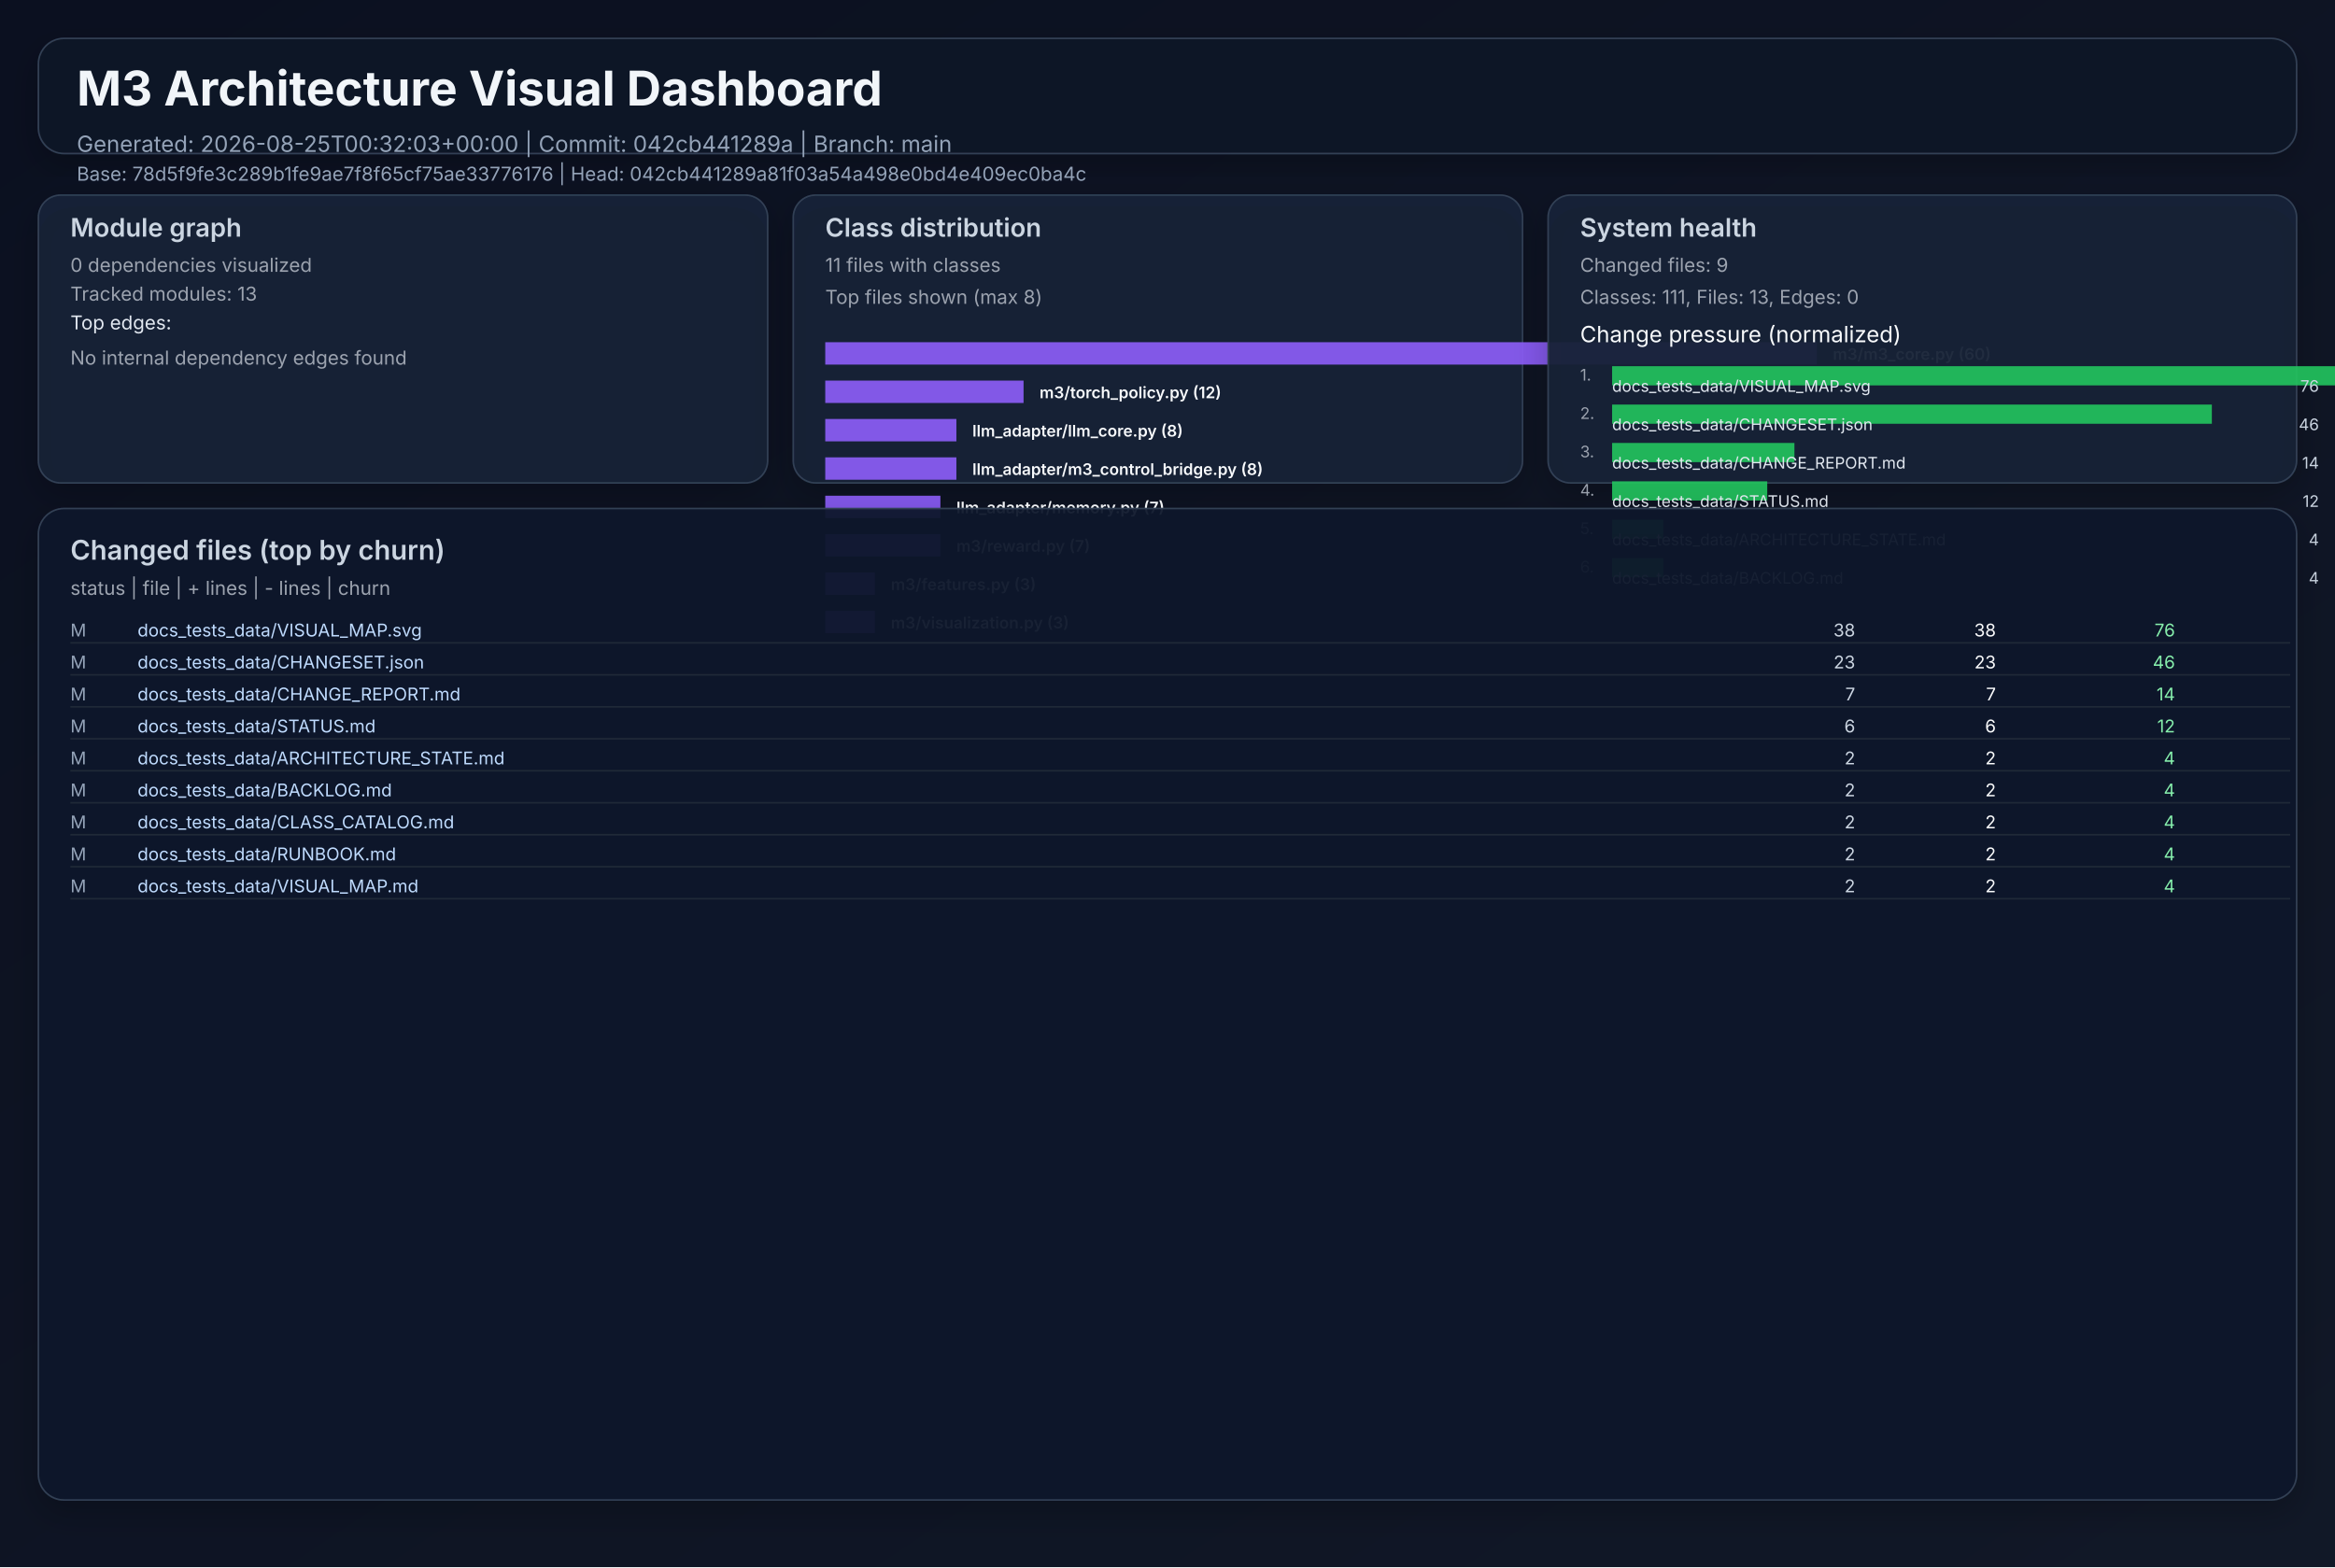
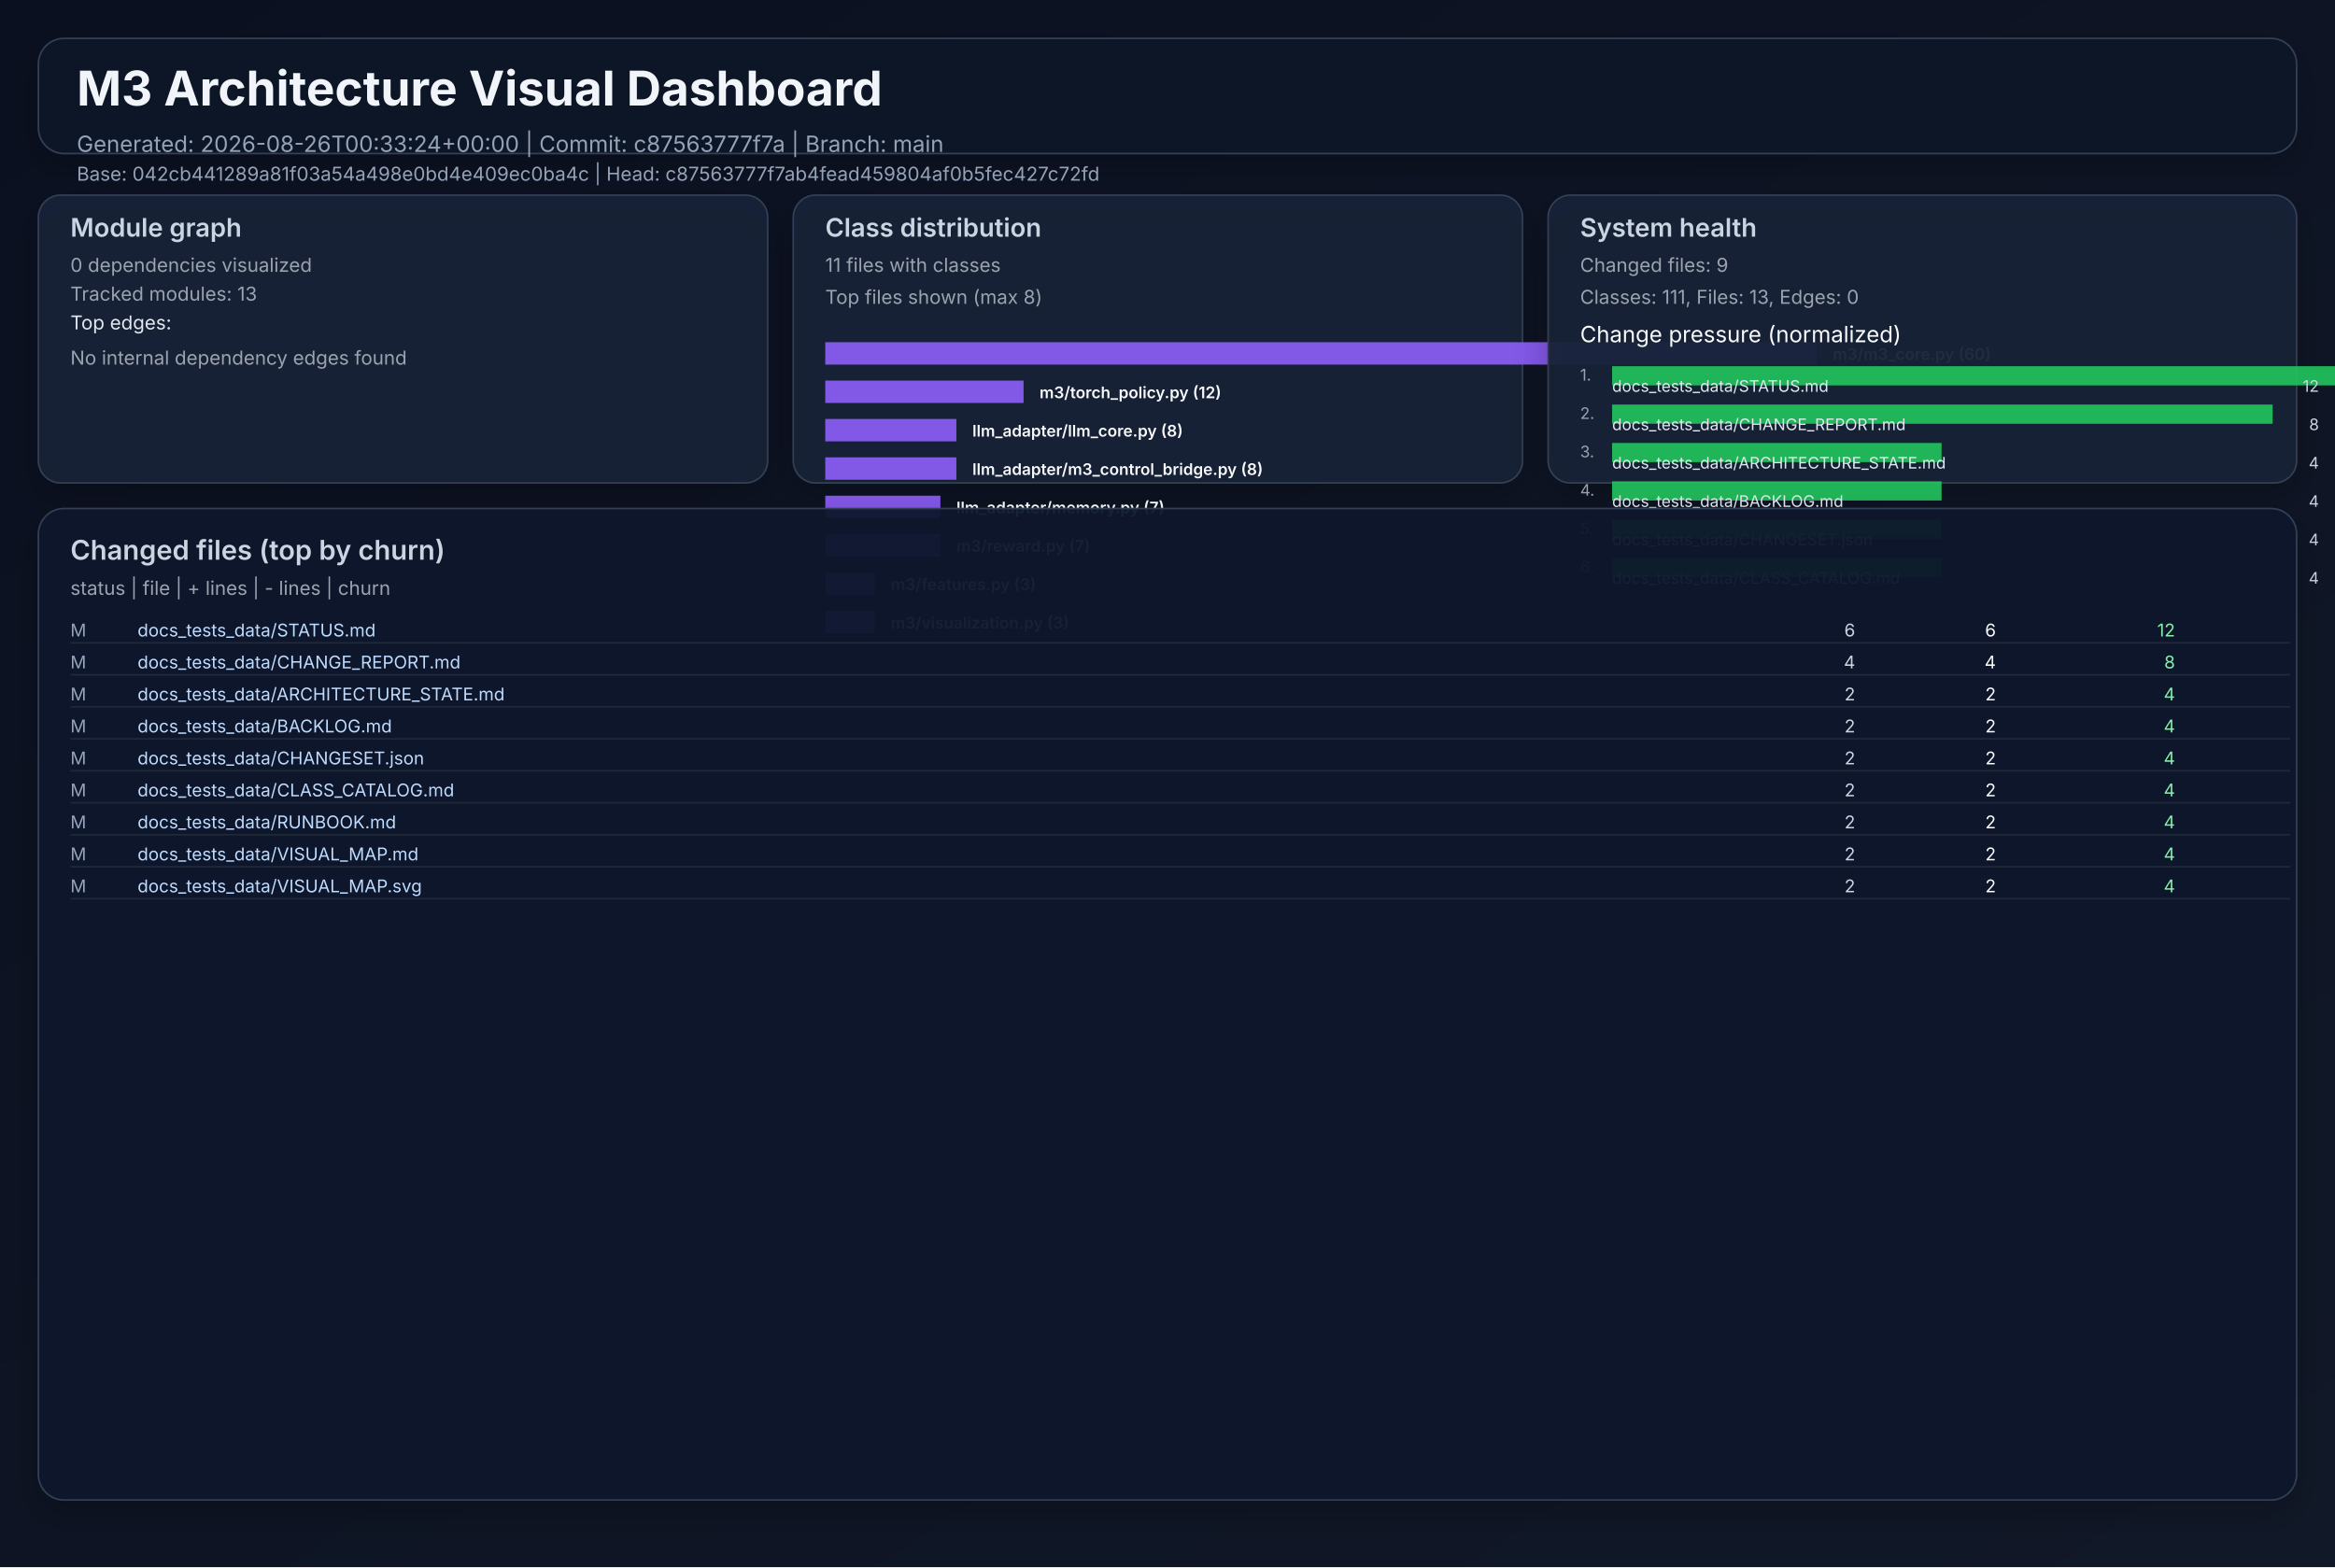
<svg xmlns="http://www.w3.org/2000/svg" width="1460" height="980" viewBox="0 0 1460 980" role="img">
  <defs>
    <linearGradient id="bg" x1="0" y1="0" x2="1" y2="1">
      <stop offset="0%" stop-color="#0b1020" />
      <stop offset="100%" stop-color="#111827" />
    </linearGradient>
    <filter id="cardShadow" x="-20%" y="-20%" width="140%" height="140%">
      <feDropShadow dx="0" dy="8" stdDeviation="10" flood-opacity="0.22" />
    </filter>
  </defs>
  <rect width="1460" height="980" fill="url(#bg)" />
  <g font-family="Inter, Arial, sans-serif">
    <rect x="24" y="24" width="1412" height="72" rx="16" fill="#111827" fill-opacity="0.94" stroke="#334155" stroke-width="1" filter="url(#cardShadow)" />
    <text x="48" y="66" fill="#f1f5f9" font-size="30" font-weight="700">M3 Architecture Visual Dashboard</text>
-     <text x="48" y="95" fill="#94a3b8" font-size="14">Generated: 2026-08-25T00:32:03+00:00  |  Commit: 042cb441289a  |  Branch: main</text>
-     <text x="48" y="113" fill="#94a3b8" font-size="12">Base: 78d5f9fe3c289b1fe9ae7f8f65cf75ae33776176  |  Head: 042cb441289a81f03a54a498e0bd4e409ec0ba4c</text>
+     <text x="48" y="95" fill="#94a3b8" font-size="14">Generated: 2026-08-26T00:33:24+00:00  |  Commit: c87563777f7a  |  Branch: main</text>
+     <text x="48" y="113" fill="#94a3b8" font-size="12">Base: 042cb441289a81f03a54a498e0bd4e409ec0ba4c  |  Head: c87563777f7ab4fead459804af0b5fec427c72fd</text>
    <rect x="24" y="122" width="456" height="180" rx="14" fill="#17223a" fill-opacity="0.94" stroke="#334155" filter="url(#cardShadow)" />
    <text x="44" y="148" fill="#cbd5e1" font-size="16" font-weight="600">Module graph</text>
    <text x="44" y="170" fill="#9ca3af" font-size="12">0 dependencies visualized</text>
    <text x="44" y="188" fill="#9ca3af" font-size="12">Tracked modules: 13</text>
    <text x="44" y="206" fill="#e2e8f0" font-size="12">Top edges:</text>
    <text x="44" y="228" fill="#9ca3af" font-size="12">No internal dependency edges found</text>
    <rect x="496" y="122" width="456" height="180" rx="14" fill="#17223a" fill-opacity="0.94" stroke="#334155" filter="url(#cardShadow)" />
    <text x="516" y="148" fill="#cbd5e1" font-size="16" font-weight="600">Class distribution</text>
    <text x="516" y="170" fill="#9ca3af" font-size="12">11 files with classes</text>
    <text x="516" y="190" fill="#9ca3af" font-size="12">Top files shown (max 8)</text>
    <rect x="516" y="214" width="620" height="14" fill="#8b5cf6" opacity="0.92" />
    <text x="1146" y="225" fill="#f8fafc" font-size="10" font-weight="600">m3/m3_core.py (60)</text>
    <rect x="516" y="238" width="124" height="14" fill="#8b5cf6" opacity="0.92" />
    <text x="650" y="249" fill="#f8fafc" font-size="10" font-weight="600">m3/torch_policy.py (12)</text>
    <rect x="516" y="262" width="82" height="14" fill="#8b5cf6" opacity="0.92" />
    <text x="608" y="273" fill="#f8fafc" font-size="10" font-weight="600">llm_adapter/llm_core.py (8)</text>
    <rect x="516" y="286" width="82" height="14" fill="#8b5cf6" opacity="0.92" />
    <text x="608" y="297" fill="#f8fafc" font-size="10" font-weight="600">llm_adapter/m3_control_bridge.py (8)</text>
    <rect x="516" y="310" width="72" height="14" fill="#8b5cf6" opacity="0.92" />
    <text x="598" y="321" fill="#f8fafc" font-size="10" font-weight="600">llm_adapter/memory.py (7)</text>
    <rect x="516" y="334" width="72" height="14" fill="#8b5cf6" opacity="0.92" />
    <text x="598" y="345" fill="#f8fafc" font-size="10" font-weight="600">m3/reward.py (7)</text>
    <rect x="516" y="358" width="31" height="14" fill="#8b5cf6" opacity="0.92" />
    <text x="557" y="369" fill="#f8fafc" font-size="10" font-weight="600">m3/features.py (3)</text>
    <rect x="516" y="382" width="31" height="14" fill="#8b5cf6" opacity="0.92" />
    <text x="557" y="393" fill="#f8fafc" font-size="10" font-weight="600">m3/visualization.py (3)</text>
    <rect x="968" y="122" width="468" height="180" rx="14" fill="#17223a" fill-opacity="0.94" stroke="#334155" filter="url(#cardShadow)" />
    <text x="988" y="148" fill="#cbd5e1" font-size="16" font-weight="600">System health</text>
    <text x="988" y="170" fill="#9ca3af" font-size="12">Changed files: 9</text>
    <text x="988" y="190" fill="#9ca3af" font-size="12">Classes: 111, Files: 13, Edges: 0</text>
    <text x="988" y="214" fill="#f8fafc" font-size="14">Change pressure (normalized)</text>
    <text x="988" y="238" fill="#9ca3af" font-size="10">1.</text>
    <rect x="1008" y="229" width="620" height="12" fill="#22c55e" opacity="0.9" />
-     <text x="1008" y="245" fill="#e2e8f0" font-size="10">docs_tests_data/VISUAL_MAP.svg</text>
-     <text x="1450" y="245" fill="#cbd5e1" font-size="10" text-anchor="end">76</text>
+     <text x="1008" y="245" fill="#e2e8f0" font-size="10">docs_tests_data/STATUS.md</text>
+     <text x="1450" y="245" fill="#cbd5e1" font-size="10" text-anchor="end">12</text>
    <text x="988" y="262" fill="#9ca3af" font-size="10">2.</text>
-     <rect x="1008" y="253" width="375" height="12" fill="#22c55e" opacity="0.9" />
-     <text x="1008" y="269" fill="#e2e8f0" font-size="10">docs_tests_data/CHANGESET.json</text>
-     <text x="1450" y="269" fill="#cbd5e1" font-size="10" text-anchor="end">46</text>
+     <rect x="1008" y="253" width="413" height="12" fill="#22c55e" opacity="0.9" />
+     <text x="1008" y="269" fill="#e2e8f0" font-size="10">docs_tests_data/CHANGE_REPORT.md</text>
+     <text x="1450" y="269" fill="#cbd5e1" font-size="10" text-anchor="end">8</text>
    <text x="988" y="286" fill="#9ca3af" font-size="10">3.</text>
-     <rect x="1008" y="277" width="114" height="12" fill="#22c55e" opacity="0.9" />
-     <text x="1008" y="293" fill="#e2e8f0" font-size="10">docs_tests_data/CHANGE_REPORT.md</text>
-     <text x="1450" y="293" fill="#cbd5e1" font-size="10" text-anchor="end">14</text>
+     <rect x="1008" y="277" width="206" height="12" fill="#22c55e" opacity="0.9" />
+     <text x="1008" y="293" fill="#e2e8f0" font-size="10">docs_tests_data/ARCHITECTURE_STATE.md</text>
+     <text x="1450" y="293" fill="#cbd5e1" font-size="10" text-anchor="end">4</text>
    <text x="988" y="310" fill="#9ca3af" font-size="10">4.</text>
-     <rect x="1008" y="301" width="97" height="12" fill="#22c55e" opacity="0.9" />
-     <text x="1008" y="317" fill="#e2e8f0" font-size="10">docs_tests_data/STATUS.md</text>
-     <text x="1450" y="317" fill="#cbd5e1" font-size="10" text-anchor="end">12</text>
+     <rect x="1008" y="301" width="206" height="12" fill="#22c55e" opacity="0.9" />
+     <text x="1008" y="317" fill="#e2e8f0" font-size="10">docs_tests_data/BACKLOG.md</text>
+     <text x="1450" y="317" fill="#cbd5e1" font-size="10" text-anchor="end">4</text>
    <text x="988" y="334" fill="#9ca3af" font-size="10">5.</text>
-     <rect x="1008" y="325" width="32" height="12" fill="#22c55e" opacity="0.9" />
-     <text x="1008" y="341" fill="#e2e8f0" font-size="10">docs_tests_data/ARCHITECTURE_STATE.md</text>
+     <rect x="1008" y="325" width="206" height="12" fill="#22c55e" opacity="0.9" />
+     <text x="1008" y="341" fill="#e2e8f0" font-size="10">docs_tests_data/CHANGESET.json</text>
    <text x="1450" y="341" fill="#cbd5e1" font-size="10" text-anchor="end">4</text>
    <text x="988" y="358" fill="#9ca3af" font-size="10">6.</text>
-     <rect x="1008" y="349" width="32" height="12" fill="#22c55e" opacity="0.9" />
-     <text x="1008" y="365" fill="#e2e8f0" font-size="10">docs_tests_data/BACKLOG.md</text>
+     <rect x="1008" y="349" width="206" height="12" fill="#22c55e" opacity="0.9" />
+     <text x="1008" y="365" fill="#e2e8f0" font-size="10">docs_tests_data/CLASS_CATALOG.md</text>
    <text x="1450" y="365" fill="#cbd5e1" font-size="10" text-anchor="end">4</text>
    <rect x="24" y="318" width="1412" height="620" rx="16" fill="#0f172a" fill-opacity="0.94" stroke="#334155" filter="url(#cardShadow)" />
    <text x="44" y="350" fill="#cbd5e1" font-size="17" font-weight="600">Changed files (top by churn)</text>
    <text x="44" y="372" fill="#9ca3af" font-size="12">status  |  file  | + lines  | - lines  | churn</text>
    <text x="44" y="398" fill="#94a3b8" font-size="11"> M</text>
-     <text x="86" y="398" fill="#bfdbfe" font-size="11" text-anchor="start">docs_tests_data/VISUAL_MAP.svg</text>
-     <text x="1160" y="398" fill="#cbd5e1" font-size="11" text-anchor="end">   38</text>
-     <text x="1248" y="398" fill="#f9fafb" font-size="11" text-anchor="end">   38</text>
-     <text x="1360" y="398" fill="#86efac" font-size="11" text-anchor="end">    76</text>
+     <text x="86" y="398" fill="#bfdbfe" font-size="11" text-anchor="start">docs_tests_data/STATUS.md</text>
+     <text x="1160" y="398" fill="#cbd5e1" font-size="11" text-anchor="end">    6</text>
+     <text x="1248" y="398" fill="#f9fafb" font-size="11" text-anchor="end">    6</text>
+     <text x="1360" y="398" fill="#86efac" font-size="11" text-anchor="end">    12</text>
    <line x1="44" y1="402" x2="1432" y2="402" stroke="#1f2937" stroke-width="1" />
    <text x="44" y="418" fill="#94a3b8" font-size="11"> M</text>
-     <text x="86" y="418" fill="#bfdbfe" font-size="11" text-anchor="start">docs_tests_data/CHANGESET.json</text>
-     <text x="1160" y="418" fill="#cbd5e1" font-size="11" text-anchor="end">   23</text>
-     <text x="1248" y="418" fill="#f9fafb" font-size="11" text-anchor="end">   23</text>
-     <text x="1360" y="418" fill="#86efac" font-size="11" text-anchor="end">    46</text>
+     <text x="86" y="418" fill="#bfdbfe" font-size="11" text-anchor="start">docs_tests_data/CHANGE_REPORT.md</text>
+     <text x="1160" y="418" fill="#cbd5e1" font-size="11" text-anchor="end">    4</text>
+     <text x="1248" y="418" fill="#f9fafb" font-size="11" text-anchor="end">    4</text>
+     <text x="1360" y="418" fill="#86efac" font-size="11" text-anchor="end">     8</text>
    <line x1="44" y1="422" x2="1432" y2="422" stroke="#1f2937" stroke-width="1" />
    <text x="44" y="438" fill="#94a3b8" font-size="11"> M</text>
-     <text x="86" y="438" fill="#bfdbfe" font-size="11" text-anchor="start">docs_tests_data/CHANGE_REPORT.md</text>
-     <text x="1160" y="438" fill="#cbd5e1" font-size="11" text-anchor="end">    7</text>
-     <text x="1248" y="438" fill="#f9fafb" font-size="11" text-anchor="end">    7</text>
-     <text x="1360" y="438" fill="#86efac" font-size="11" text-anchor="end">    14</text>
+     <text x="86" y="438" fill="#bfdbfe" font-size="11" text-anchor="start">docs_tests_data/ARCHITECTURE_STATE.md</text>
+     <text x="1160" y="438" fill="#cbd5e1" font-size="11" text-anchor="end">    2</text>
+     <text x="1248" y="438" fill="#f9fafb" font-size="11" text-anchor="end">    2</text>
+     <text x="1360" y="438" fill="#86efac" font-size="11" text-anchor="end">     4</text>
    <line x1="44" y1="442" x2="1432" y2="442" stroke="#1f2937" stroke-width="1" />
    <text x="44" y="458" fill="#94a3b8" font-size="11"> M</text>
-     <text x="86" y="458" fill="#bfdbfe" font-size="11" text-anchor="start">docs_tests_data/STATUS.md</text>
-     <text x="1160" y="458" fill="#cbd5e1" font-size="11" text-anchor="end">    6</text>
-     <text x="1248" y="458" fill="#f9fafb" font-size="11" text-anchor="end">    6</text>
-     <text x="1360" y="458" fill="#86efac" font-size="11" text-anchor="end">    12</text>
+     <text x="86" y="458" fill="#bfdbfe" font-size="11" text-anchor="start">docs_tests_data/BACKLOG.md</text>
+     <text x="1160" y="458" fill="#cbd5e1" font-size="11" text-anchor="end">    2</text>
+     <text x="1248" y="458" fill="#f9fafb" font-size="11" text-anchor="end">    2</text>
+     <text x="1360" y="458" fill="#86efac" font-size="11" text-anchor="end">     4</text>
    <line x1="44" y1="462" x2="1432" y2="462" stroke="#1f2937" stroke-width="1" />
    <text x="44" y="478" fill="#94a3b8" font-size="11"> M</text>
-     <text x="86" y="478" fill="#bfdbfe" font-size="11" text-anchor="start">docs_tests_data/ARCHITECTURE_STATE.md</text>
+     <text x="86" y="478" fill="#bfdbfe" font-size="11" text-anchor="start">docs_tests_data/CHANGESET.json</text>
    <text x="1160" y="478" fill="#cbd5e1" font-size="11" text-anchor="end">    2</text>
    <text x="1248" y="478" fill="#f9fafb" font-size="11" text-anchor="end">    2</text>
    <text x="1360" y="478" fill="#86efac" font-size="11" text-anchor="end">     4</text>
    <line x1="44" y1="482" x2="1432" y2="482" stroke="#1f2937" stroke-width="1" />
    <text x="44" y="498" fill="#94a3b8" font-size="11"> M</text>
-     <text x="86" y="498" fill="#bfdbfe" font-size="11" text-anchor="start">docs_tests_data/BACKLOG.md</text>
+     <text x="86" y="498" fill="#bfdbfe" font-size="11" text-anchor="start">docs_tests_data/CLASS_CATALOG.md</text>
    <text x="1160" y="498" fill="#cbd5e1" font-size="11" text-anchor="end">    2</text>
    <text x="1248" y="498" fill="#f9fafb" font-size="11" text-anchor="end">    2</text>
    <text x="1360" y="498" fill="#86efac" font-size="11" text-anchor="end">     4</text>
    <line x1="44" y1="502" x2="1432" y2="502" stroke="#1f2937" stroke-width="1" />
    <text x="44" y="518" fill="#94a3b8" font-size="11"> M</text>
-     <text x="86" y="518" fill="#bfdbfe" font-size="11" text-anchor="start">docs_tests_data/CLASS_CATALOG.md</text>
+     <text x="86" y="518" fill="#bfdbfe" font-size="11" text-anchor="start">docs_tests_data/RUNBOOK.md</text>
    <text x="1160" y="518" fill="#cbd5e1" font-size="11" text-anchor="end">    2</text>
    <text x="1248" y="518" fill="#f9fafb" font-size="11" text-anchor="end">    2</text>
    <text x="1360" y="518" fill="#86efac" font-size="11" text-anchor="end">     4</text>
    <line x1="44" y1="522" x2="1432" y2="522" stroke="#1f2937" stroke-width="1" />
    <text x="44" y="538" fill="#94a3b8" font-size="11"> M</text>
-     <text x="86" y="538" fill="#bfdbfe" font-size="11" text-anchor="start">docs_tests_data/RUNBOOK.md</text>
+     <text x="86" y="538" fill="#bfdbfe" font-size="11" text-anchor="start">docs_tests_data/VISUAL_MAP.md</text>
    <text x="1160" y="538" fill="#cbd5e1" font-size="11" text-anchor="end">    2</text>
    <text x="1248" y="538" fill="#f9fafb" font-size="11" text-anchor="end">    2</text>
    <text x="1360" y="538" fill="#86efac" font-size="11" text-anchor="end">     4</text>
    <line x1="44" y1="542" x2="1432" y2="542" stroke="#1f2937" stroke-width="1" />
    <text x="44" y="558" fill="#94a3b8" font-size="11"> M</text>
-     <text x="86" y="558" fill="#bfdbfe" font-size="11" text-anchor="start">docs_tests_data/VISUAL_MAP.md</text>
+     <text x="86" y="558" fill="#bfdbfe" font-size="11" text-anchor="start">docs_tests_data/VISUAL_MAP.svg</text>
    <text x="1160" y="558" fill="#cbd5e1" font-size="11" text-anchor="end">    2</text>
    <text x="1248" y="558" fill="#f9fafb" font-size="11" text-anchor="end">    2</text>
    <text x="1360" y="558" fill="#86efac" font-size="11" text-anchor="end">     4</text>
    <line x1="44" y1="562" x2="1432" y2="562" stroke="#1f2937" stroke-width="1" />
  </g>
</svg>
